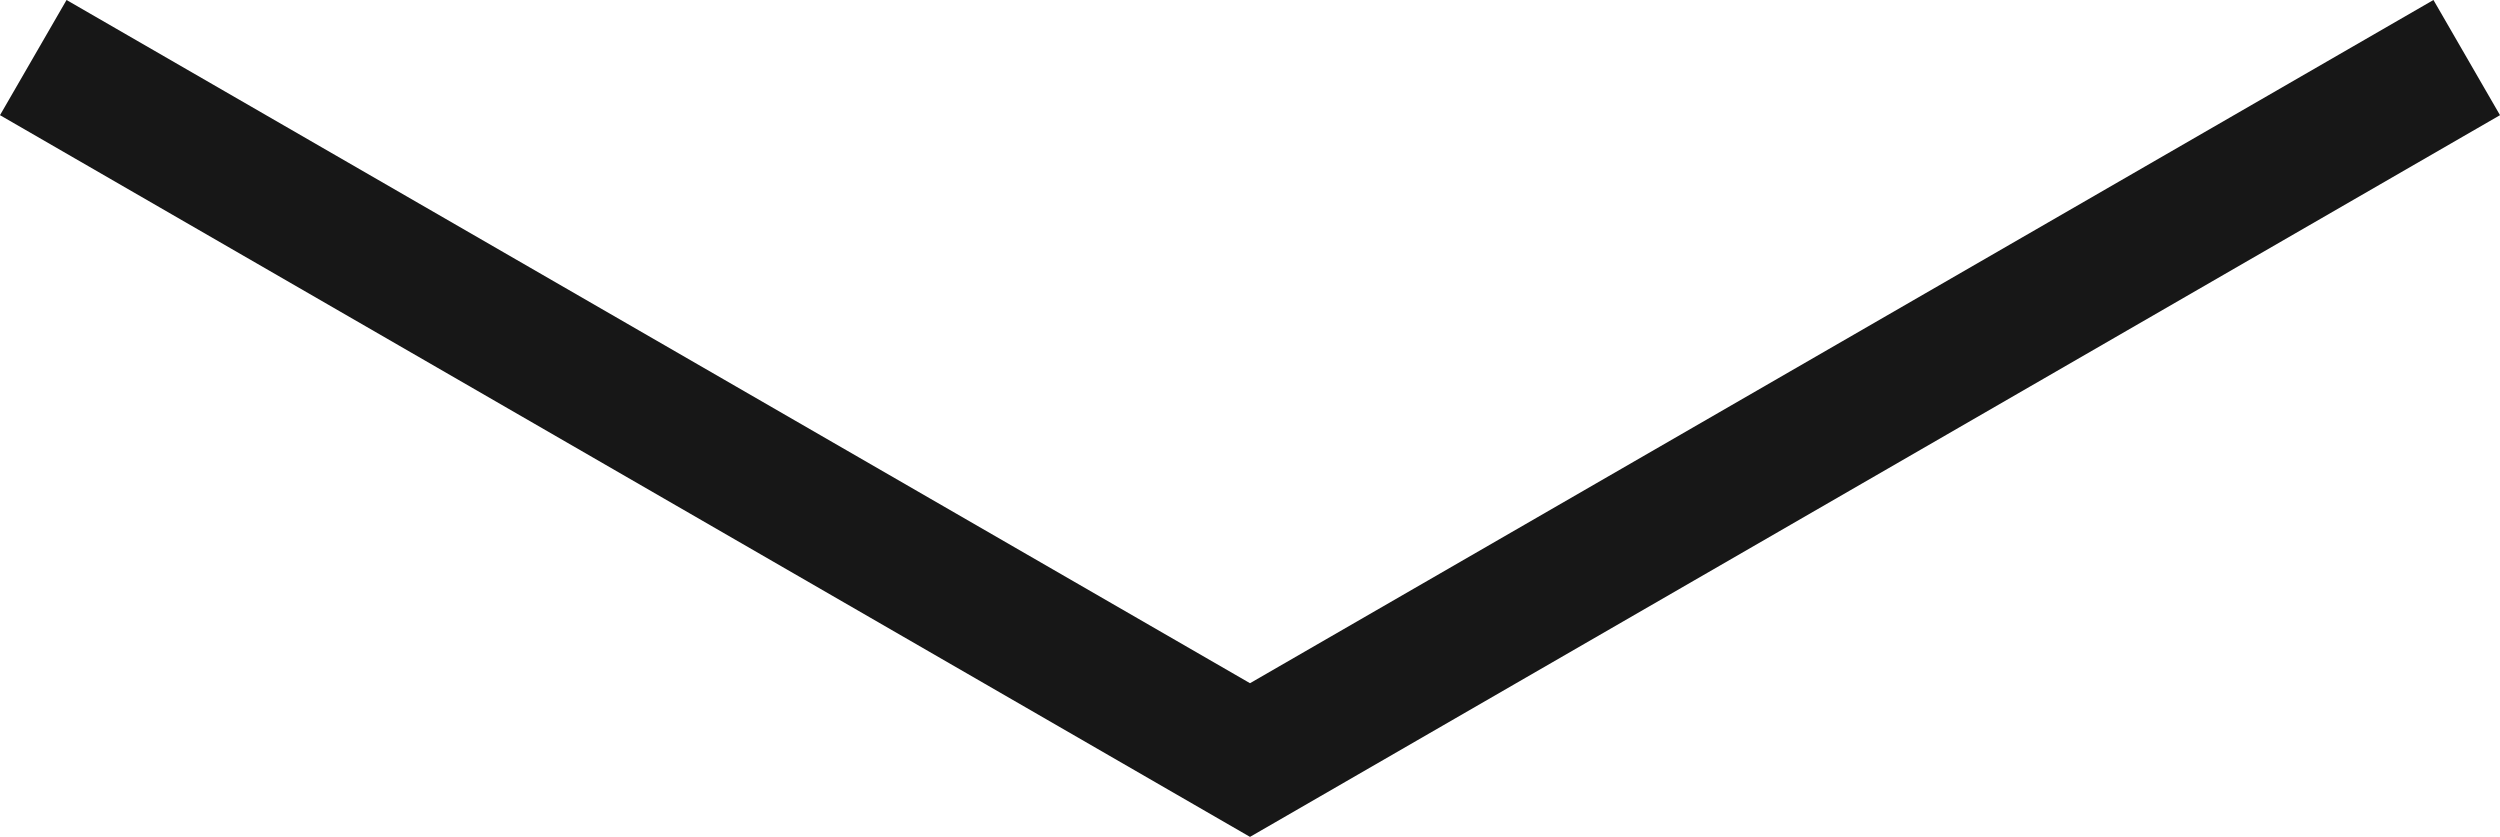
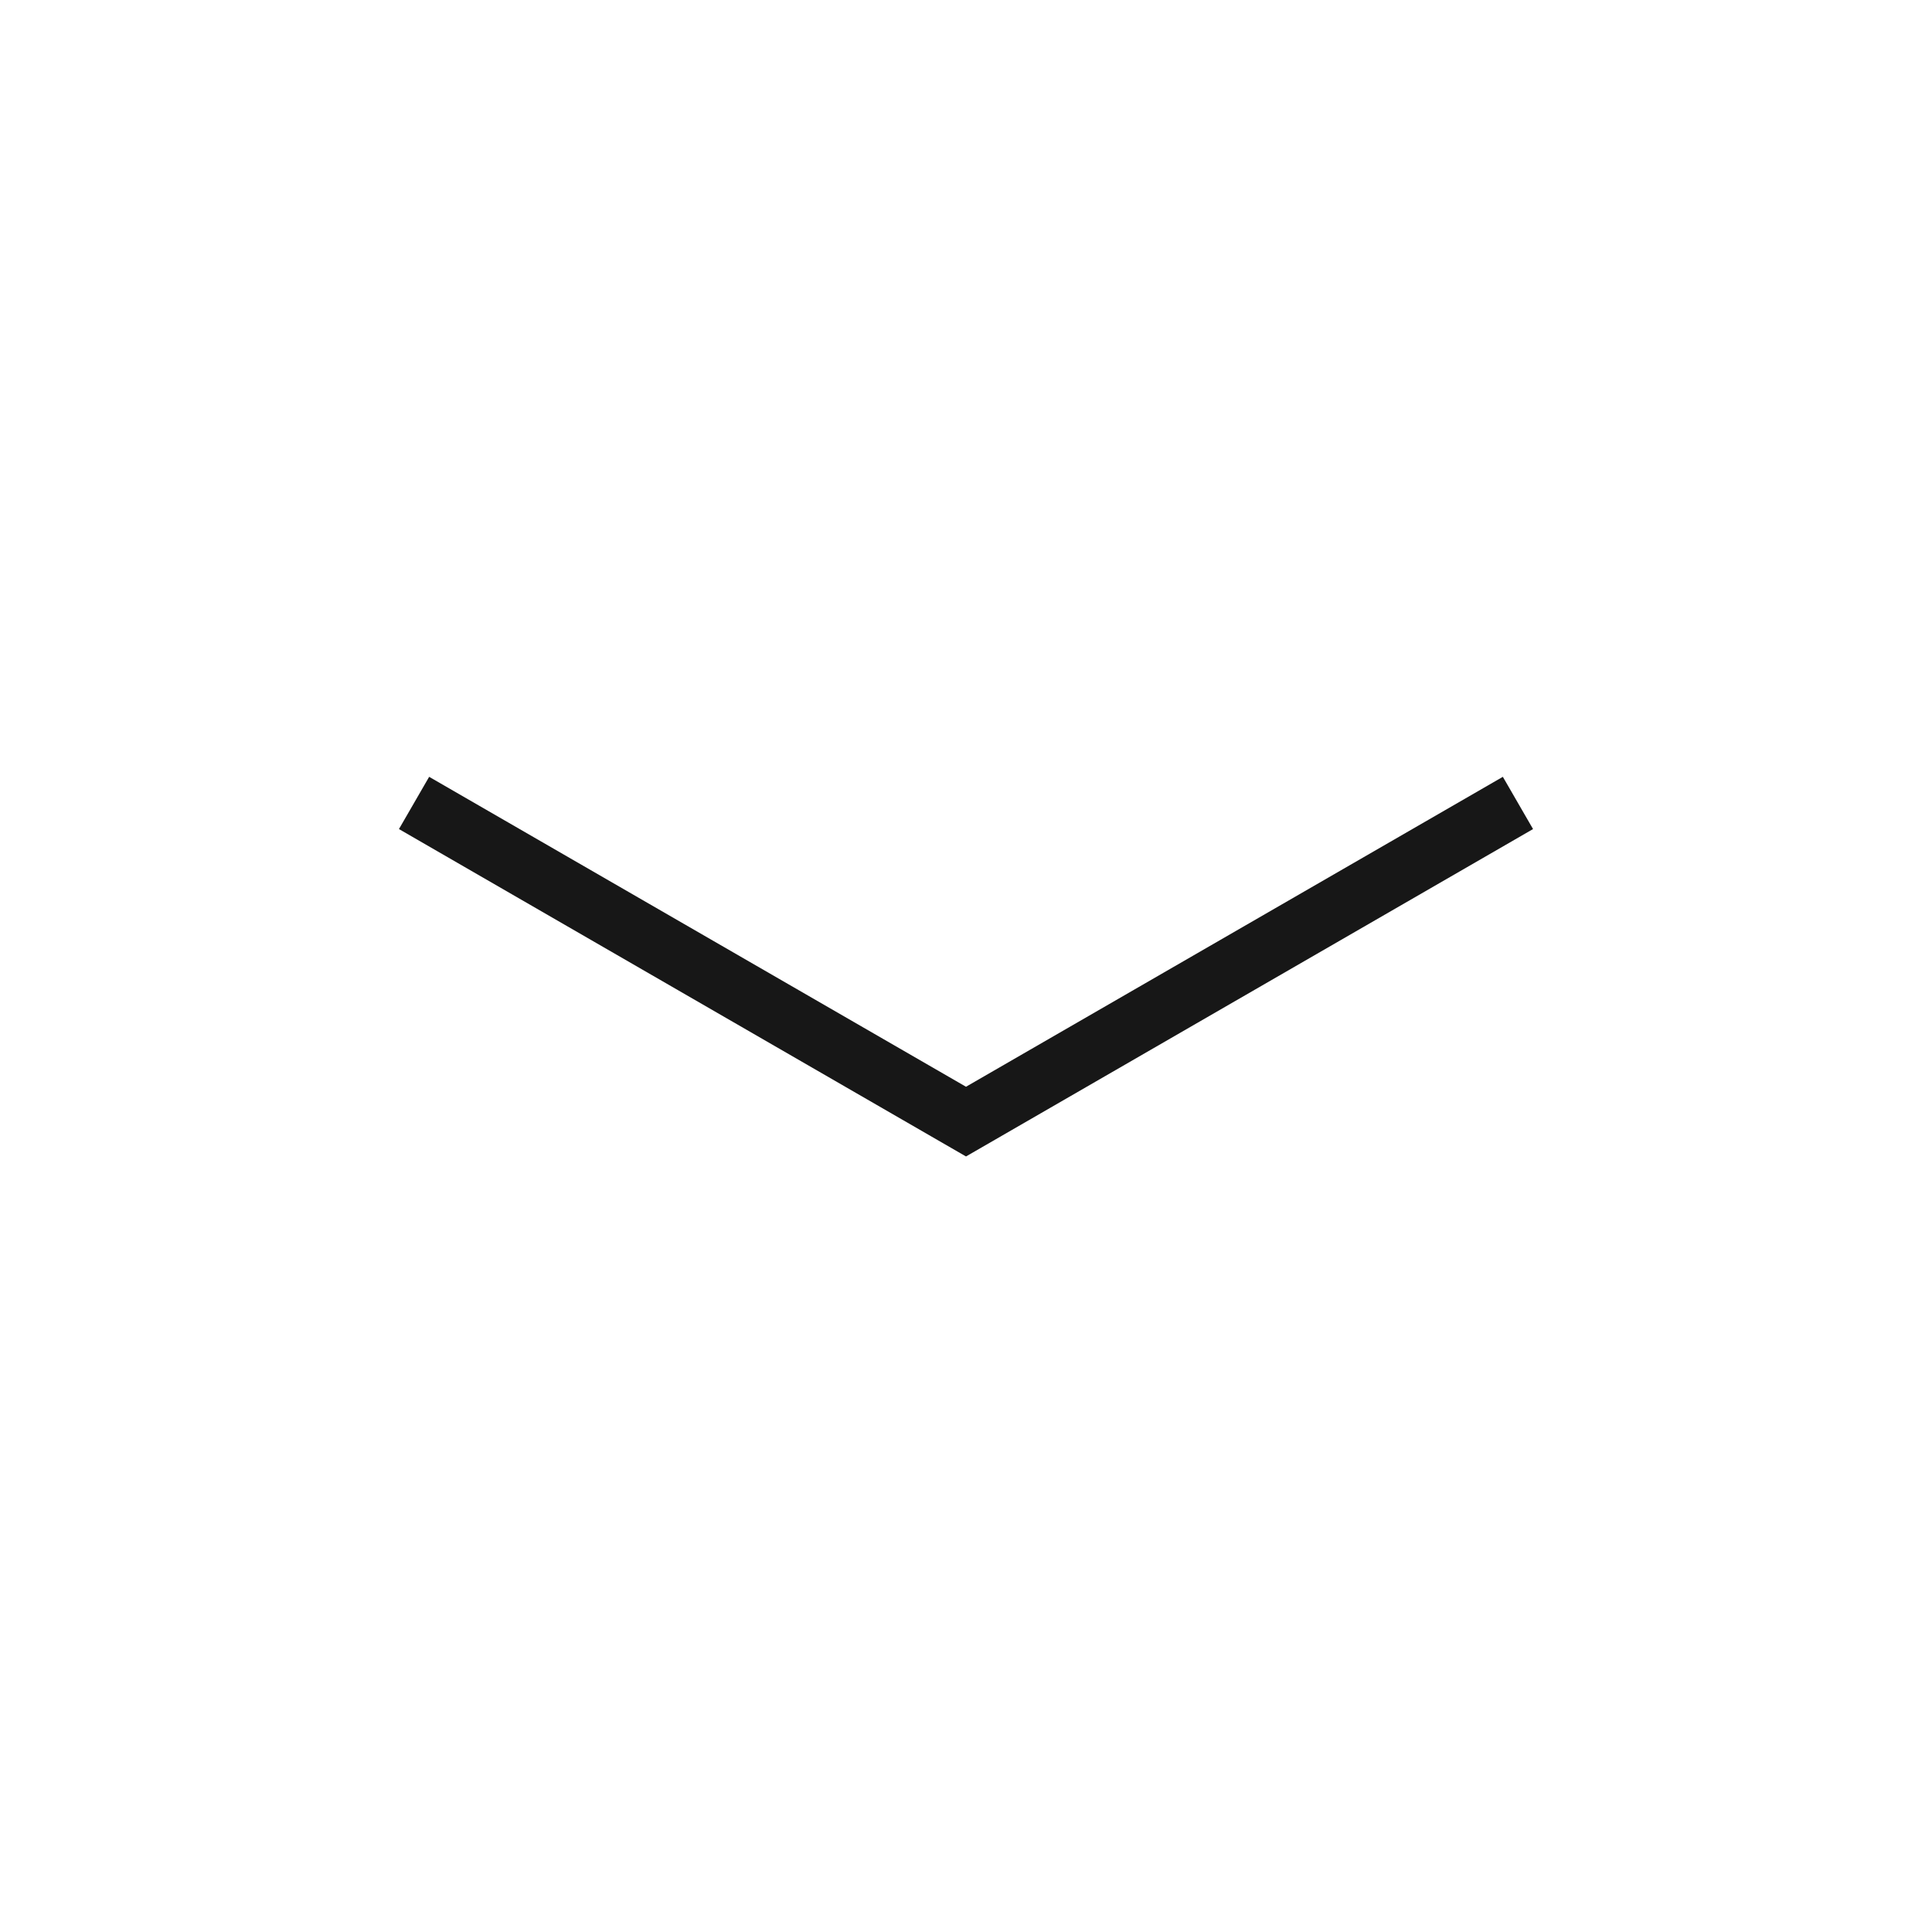
- <svg xmlns="http://www.w3.org/2000/svg" viewBox="0 0 14.088 4.716">
-   <polygon points="0.375 0 7.044 3.85 13.713 0 14.088 0.649 7.044 4.716 0 0.649 0.375 0" fill="#171717" />
+ <svg xmlns="http://www.w3.org/2000/svg" viewBox="0 0 24 24">
+   <polygon points="5.331 9.65 12 13.5 18.669 9.65 19.044 10.299 12 14.366 4.956 10.299 5.331 9.65" fill="#171717" />
</svg>
